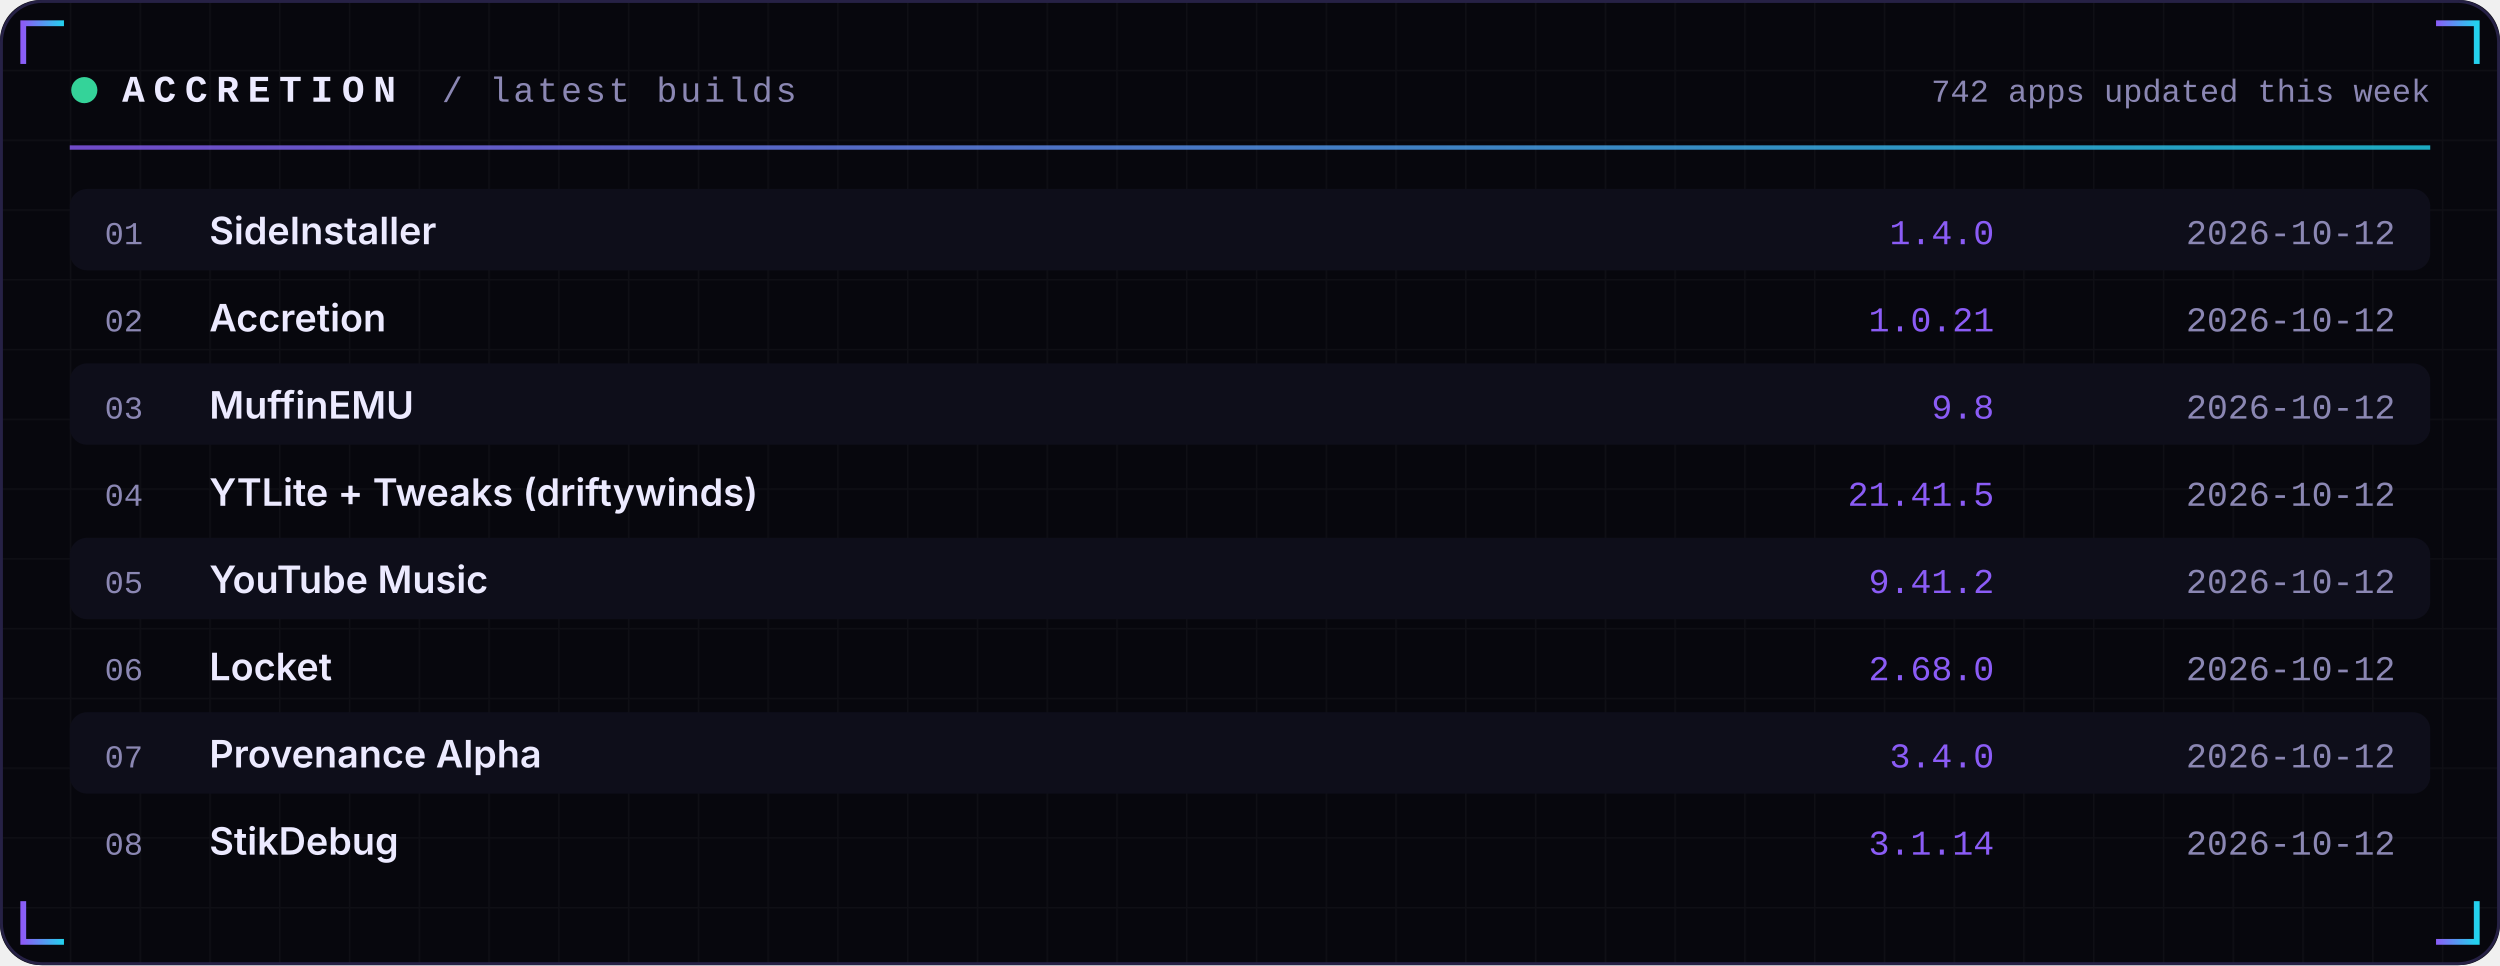
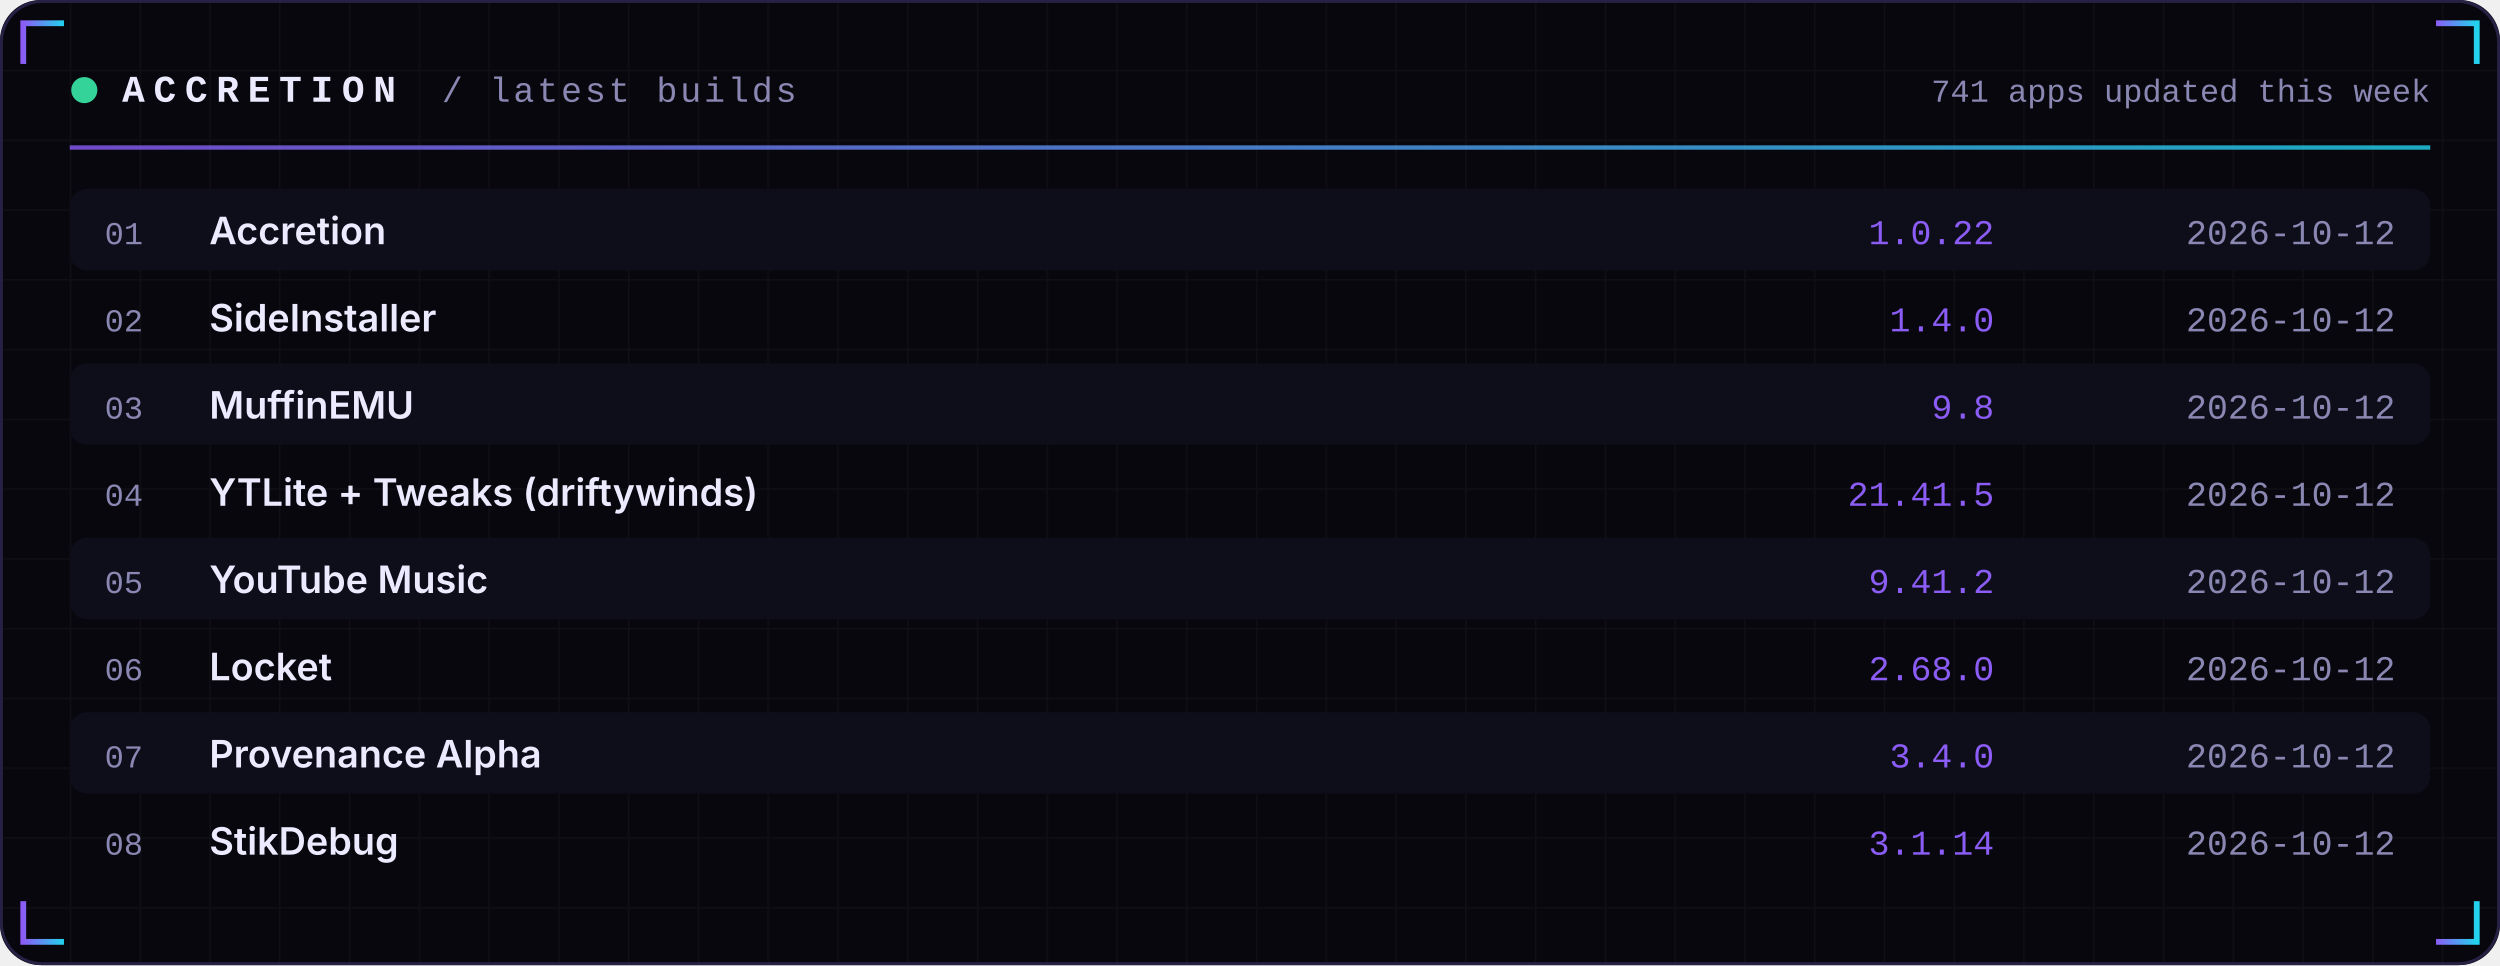
<svg xmlns="http://www.w3.org/2000/svg" width="860" height="332" viewBox="0 0 860 332" role="img">
  <defs>
    <linearGradient id="acc" x1="0" x2="1">
      <stop offset="0" stop-color="#8B5CF6" />
      <stop offset="1" stop-color="#22D3EE" />
    </linearGradient>
    <linearGradient id="area" x1="0" x2="0" y1="0" y2="1">
      <stop offset="0" stop-color="#8B5CF6" stop-opacity="0.35" />
      <stop offset="1" stop-color="#8B5CF6" stop-opacity="0" />
    </linearGradient>
    <pattern id="grid" width="24" height="24" patternUnits="userSpaceOnUse">
      <path d="M24 0H0V24" fill="none" stroke="#FFFFFF" stroke-opacity="0.035" />
    </pattern>
  </defs>
  <rect width="860" height="332" rx="14" fill="#07070D" />
  <rect width="860" height="332" rx="14" fill="url(#grid)" />
  <rect x="0.5" y="0.5" width="859" height="331" rx="14" fill="none" stroke="#262145" />
  <path d="M8 22 V8 H22" stroke="url(#acc)" stroke-width="2" fill="none" />
  <path d="M852 22 V8 H838" stroke="url(#acc)" stroke-width="2" fill="none" />
  <path d="M8 310 V324 H22" stroke="url(#acc)" stroke-width="2" fill="none" />
  <path d="M852 310 V324 H838" stroke="url(#acc)" stroke-width="2" fill="none" />
  <circle cx="29" cy="31" r="4.5" fill="#34D399">
    <animate attributeName="opacity" values="1;0.25;1" dur="2.4s" repeatCount="indefinite" />
  </circle>
  <text x="42" y="35" font-family="ui-monospace,SFMono-Regular,Menlo,Consolas,'Liberation Mono',monospace" font-size="13" font-weight="700" fill="#ECEAFF" text-anchor="start" letter-spacing="3">ACCRETION</text>
  <text x="152" y="35" font-family="ui-monospace,SFMono-Regular,Menlo,Consolas,'Liberation Mono',monospace" font-size="12" font-weight="400" fill="#8B87B3" text-anchor="start" letter-spacing="1">/ latest builds</text>
-   <text x="836" y="35" font-family="ui-monospace,SFMono-Regular,Menlo,Consolas,'Liberation Mono',monospace" font-size="11" font-weight="400" fill="#8B87B3" text-anchor="end" letter-spacing="0">742 apps updated this week</text>
+   <text x="836" y="35" font-family="ui-monospace,SFMono-Regular,Menlo,Consolas,'Liberation Mono',monospace" font-size="11" font-weight="400" fill="#8B87B3" text-anchor="end" letter-spacing="0">741 apps updated this week</text>
  <rect x="24" y="50" width="812" height="1.5" fill="url(#acc)" opacity="0.8" />
  <rect x="24" y="65" width="812" height="28" rx="6" fill="#0E0E1A" />
  <text x="36" y="84" font-family="ui-monospace,SFMono-Regular,Menlo,Consolas,'Liberation Mono',monospace" font-size="11" font-weight="400" fill="#8B87B3" text-anchor="start" letter-spacing="0">01</text>
-   <text x="72" y="84" font-family="-apple-system,BlinkMacSystemFont,'Segoe UI',Inter,Helvetica,Arial,sans-serif" font-size="13" font-weight="600" fill="#ECEAFF" text-anchor="start" letter-spacing="0">SideInstaller</text>
-   <text x="686" y="84" font-family="ui-monospace,SFMono-Regular,Menlo,Consolas,'Liberation Mono',monospace" font-size="12" font-weight="400" fill="#8B5CF6" text-anchor="end" letter-spacing="0">1.4.0</text>
+   <text x="72" y="84" font-family="-apple-system,BlinkMacSystemFont,'Segoe UI',Inter,Helvetica,Arial,sans-serif" font-size="13" font-weight="600" fill="#ECEAFF" text-anchor="start" letter-spacing="0">Accretion</text>
+   <text x="686" y="84" font-family="ui-monospace,SFMono-Regular,Menlo,Consolas,'Liberation Mono',monospace" font-size="12" font-weight="400" fill="#8B5CF6" text-anchor="end" letter-spacing="0">1.0.22</text>
  <text x="824" y="84" font-family="ui-monospace,SFMono-Regular,Menlo,Consolas,'Liberation Mono',monospace" font-size="12" font-weight="400" fill="#8B87B3" text-anchor="end" letter-spacing="0">2026-10-12</text>
  <text x="36" y="114" font-family="ui-monospace,SFMono-Regular,Menlo,Consolas,'Liberation Mono',monospace" font-size="11" font-weight="400" fill="#8B87B3" text-anchor="start" letter-spacing="0">02</text>
-   <text x="72" y="114" font-family="-apple-system,BlinkMacSystemFont,'Segoe UI',Inter,Helvetica,Arial,sans-serif" font-size="13" font-weight="600" fill="#ECEAFF" text-anchor="start" letter-spacing="0">Accretion</text>
-   <text x="686" y="114" font-family="ui-monospace,SFMono-Regular,Menlo,Consolas,'Liberation Mono',monospace" font-size="12" font-weight="400" fill="#8B5CF6" text-anchor="end" letter-spacing="0">1.0.21</text>
+   <text x="72" y="114" font-family="-apple-system,BlinkMacSystemFont,'Segoe UI',Inter,Helvetica,Arial,sans-serif" font-size="13" font-weight="600" fill="#ECEAFF" text-anchor="start" letter-spacing="0">SideInstaller</text>
+   <text x="686" y="114" font-family="ui-monospace,SFMono-Regular,Menlo,Consolas,'Liberation Mono',monospace" font-size="12" font-weight="400" fill="#8B5CF6" text-anchor="end" letter-spacing="0">1.4.0</text>
  <text x="824" y="114" font-family="ui-monospace,SFMono-Regular,Menlo,Consolas,'Liberation Mono',monospace" font-size="12" font-weight="400" fill="#8B87B3" text-anchor="end" letter-spacing="0">2026-10-12</text>
  <rect x="24" y="125" width="812" height="28" rx="6" fill="#0E0E1A" />
  <text x="36" y="144" font-family="ui-monospace,SFMono-Regular,Menlo,Consolas,'Liberation Mono',monospace" font-size="11" font-weight="400" fill="#8B87B3" text-anchor="start" letter-spacing="0">03</text>
  <text x="72" y="144" font-family="-apple-system,BlinkMacSystemFont,'Segoe UI',Inter,Helvetica,Arial,sans-serif" font-size="13" font-weight="600" fill="#ECEAFF" text-anchor="start" letter-spacing="0">MuffinEMU</text>
  <text x="686" y="144" font-family="ui-monospace,SFMono-Regular,Menlo,Consolas,'Liberation Mono',monospace" font-size="12" font-weight="400" fill="#8B5CF6" text-anchor="end" letter-spacing="0">9.8</text>
  <text x="824" y="144" font-family="ui-monospace,SFMono-Regular,Menlo,Consolas,'Liberation Mono',monospace" font-size="12" font-weight="400" fill="#8B87B3" text-anchor="end" letter-spacing="0">2026-10-12</text>
  <text x="36" y="174" font-family="ui-monospace,SFMono-Regular,Menlo,Consolas,'Liberation Mono',monospace" font-size="11" font-weight="400" fill="#8B87B3" text-anchor="start" letter-spacing="0">04</text>
  <text x="72" y="174" font-family="-apple-system,BlinkMacSystemFont,'Segoe UI',Inter,Helvetica,Arial,sans-serif" font-size="13" font-weight="600" fill="#ECEAFF" text-anchor="start" letter-spacing="0">YTLite + Tweaks (driftywinds)</text>
  <text x="686" y="174" font-family="ui-monospace,SFMono-Regular,Menlo,Consolas,'Liberation Mono',monospace" font-size="12" font-weight="400" fill="#8B5CF6" text-anchor="end" letter-spacing="0">21.41.5</text>
  <text x="824" y="174" font-family="ui-monospace,SFMono-Regular,Menlo,Consolas,'Liberation Mono',monospace" font-size="12" font-weight="400" fill="#8B87B3" text-anchor="end" letter-spacing="0">2026-10-12</text>
  <rect x="24" y="185" width="812" height="28" rx="6" fill="#0E0E1A" />
  <text x="36" y="204" font-family="ui-monospace,SFMono-Regular,Menlo,Consolas,'Liberation Mono',monospace" font-size="11" font-weight="400" fill="#8B87B3" text-anchor="start" letter-spacing="0">05</text>
  <text x="72" y="204" font-family="-apple-system,BlinkMacSystemFont,'Segoe UI',Inter,Helvetica,Arial,sans-serif" font-size="13" font-weight="600" fill="#ECEAFF" text-anchor="start" letter-spacing="0">YouTube Music</text>
  <text x="686" y="204" font-family="ui-monospace,SFMono-Regular,Menlo,Consolas,'Liberation Mono',monospace" font-size="12" font-weight="400" fill="#8B5CF6" text-anchor="end" letter-spacing="0">9.41.2</text>
  <text x="824" y="204" font-family="ui-monospace,SFMono-Regular,Menlo,Consolas,'Liberation Mono',monospace" font-size="12" font-weight="400" fill="#8B87B3" text-anchor="end" letter-spacing="0">2026-10-12</text>
  <text x="36" y="234" font-family="ui-monospace,SFMono-Regular,Menlo,Consolas,'Liberation Mono',monospace" font-size="11" font-weight="400" fill="#8B87B3" text-anchor="start" letter-spacing="0">06</text>
  <text x="72" y="234" font-family="-apple-system,BlinkMacSystemFont,'Segoe UI',Inter,Helvetica,Arial,sans-serif" font-size="13" font-weight="600" fill="#ECEAFF" text-anchor="start" letter-spacing="0">Locket</text>
  <text x="686" y="234" font-family="ui-monospace,SFMono-Regular,Menlo,Consolas,'Liberation Mono',monospace" font-size="12" font-weight="400" fill="#8B5CF6" text-anchor="end" letter-spacing="0">2.68.0</text>
  <text x="824" y="234" font-family="ui-monospace,SFMono-Regular,Menlo,Consolas,'Liberation Mono',monospace" font-size="12" font-weight="400" fill="#8B87B3" text-anchor="end" letter-spacing="0">2026-10-12</text>
  <rect x="24" y="245" width="812" height="28" rx="6" fill="#0E0E1A" />
  <text x="36" y="264" font-family="ui-monospace,SFMono-Regular,Menlo,Consolas,'Liberation Mono',monospace" font-size="11" font-weight="400" fill="#8B87B3" text-anchor="start" letter-spacing="0">07</text>
  <text x="72" y="264" font-family="-apple-system,BlinkMacSystemFont,'Segoe UI',Inter,Helvetica,Arial,sans-serif" font-size="13" font-weight="600" fill="#ECEAFF" text-anchor="start" letter-spacing="0">Provenance Alpha</text>
  <text x="686" y="264" font-family="ui-monospace,SFMono-Regular,Menlo,Consolas,'Liberation Mono',monospace" font-size="12" font-weight="400" fill="#8B5CF6" text-anchor="end" letter-spacing="0">3.4.0</text>
  <text x="824" y="264" font-family="ui-monospace,SFMono-Regular,Menlo,Consolas,'Liberation Mono',monospace" font-size="12" font-weight="400" fill="#8B87B3" text-anchor="end" letter-spacing="0">2026-10-12</text>
  <text x="36" y="294" font-family="ui-monospace,SFMono-Regular,Menlo,Consolas,'Liberation Mono',monospace" font-size="11" font-weight="400" fill="#8B87B3" text-anchor="start" letter-spacing="0">08</text>
  <text x="72" y="294" font-family="-apple-system,BlinkMacSystemFont,'Segoe UI',Inter,Helvetica,Arial,sans-serif" font-size="13" font-weight="600" fill="#ECEAFF" text-anchor="start" letter-spacing="0">StikDebug</text>
  <text x="686" y="294" font-family="ui-monospace,SFMono-Regular,Menlo,Consolas,'Liberation Mono',monospace" font-size="12" font-weight="400" fill="#8B5CF6" text-anchor="end" letter-spacing="0">3.1.14</text>
  <text x="824" y="294" font-family="ui-monospace,SFMono-Regular,Menlo,Consolas,'Liberation Mono',monospace" font-size="12" font-weight="400" fill="#8B87B3" text-anchor="end" letter-spacing="0">2026-10-12</text>
</svg>
